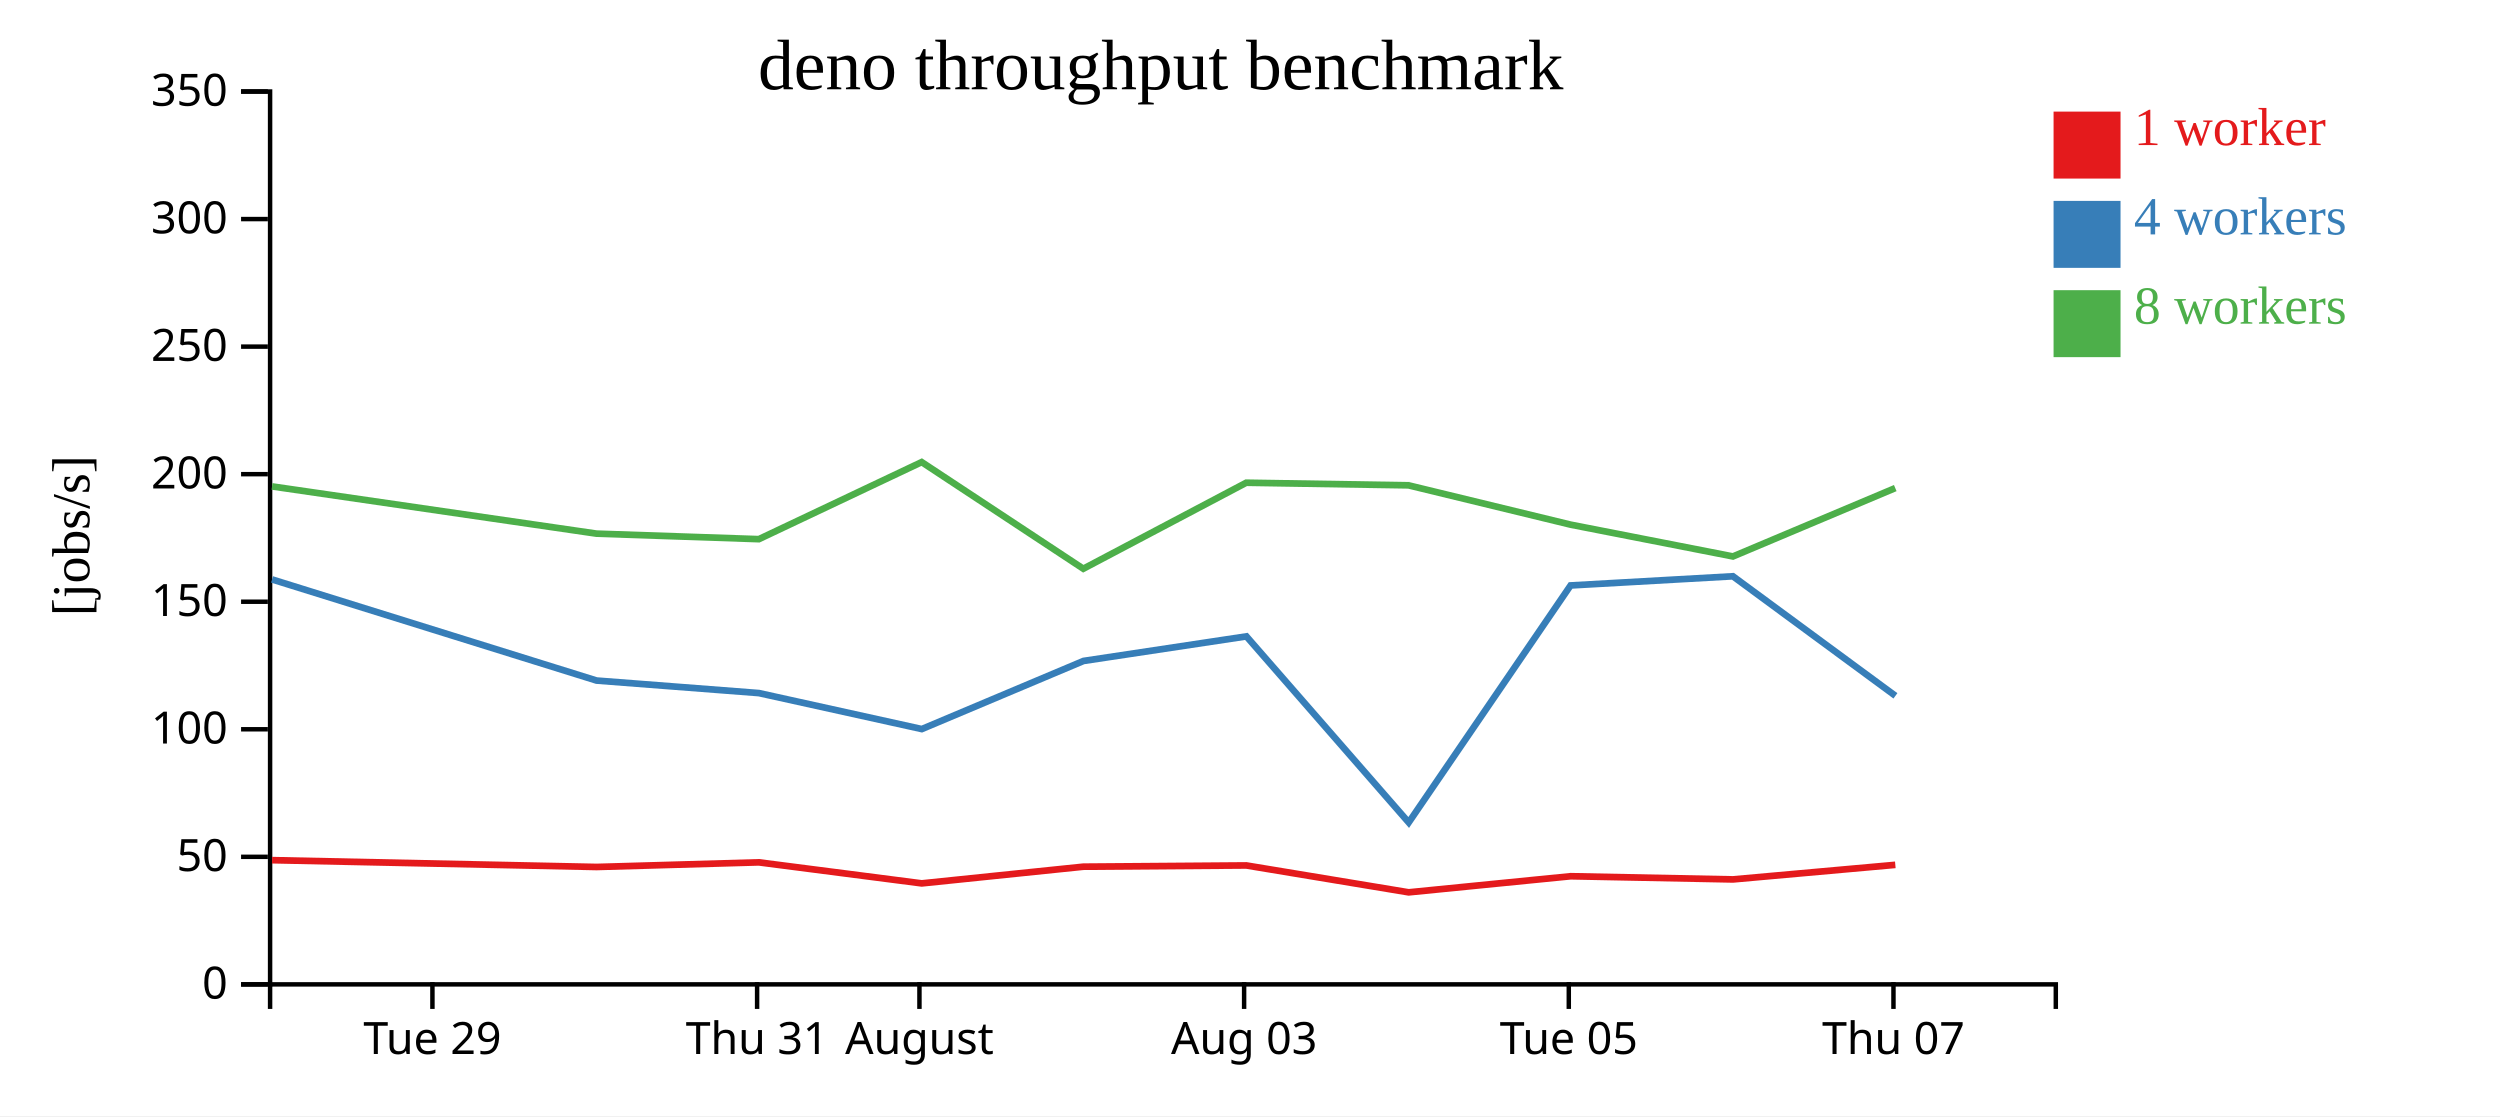
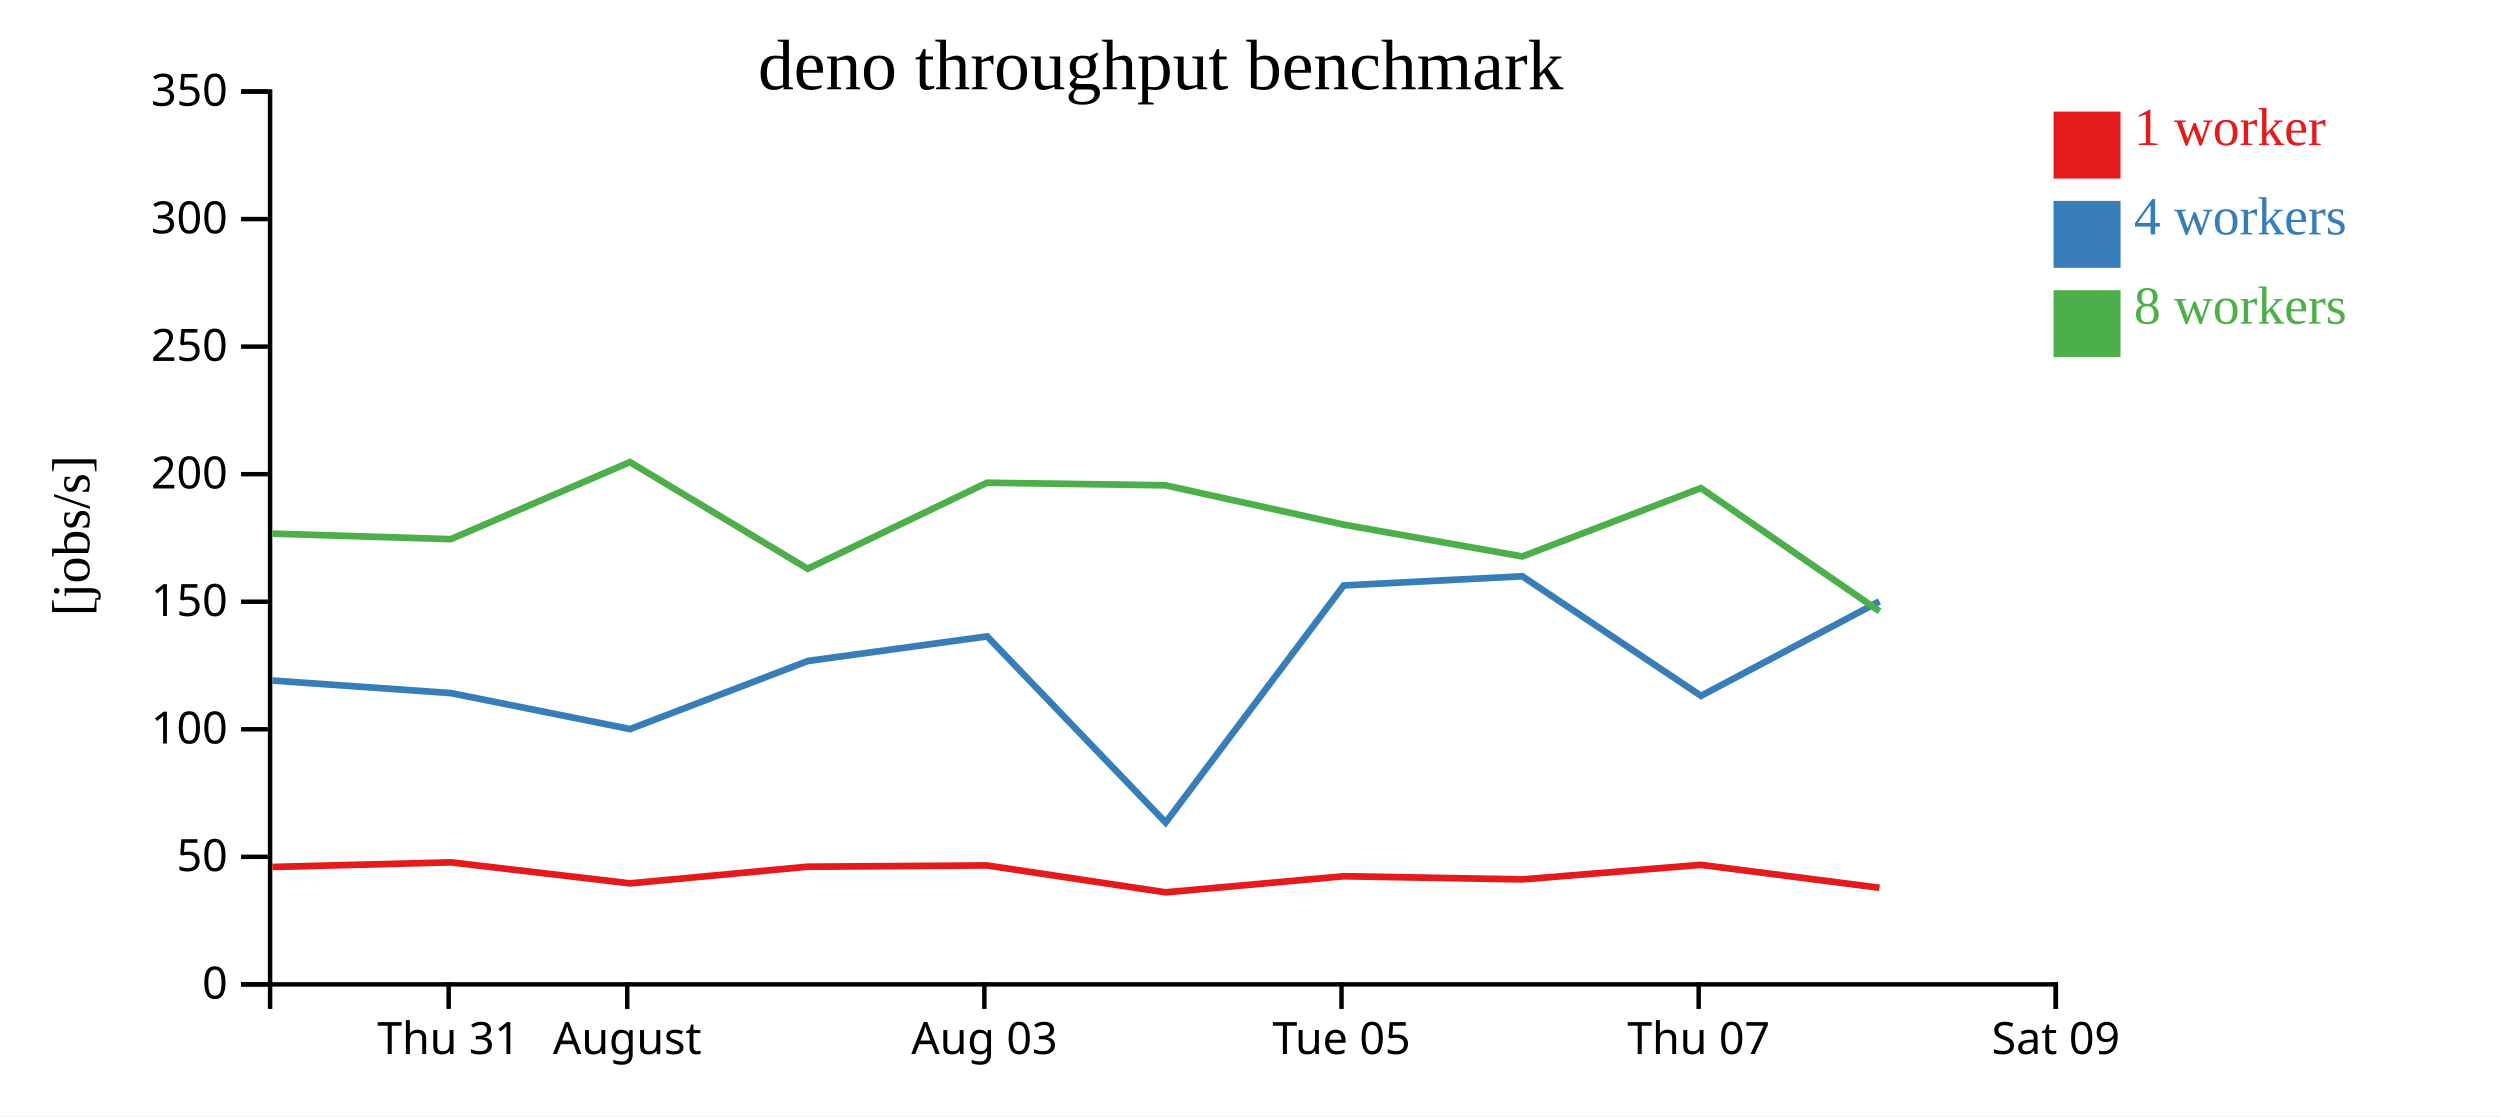
<svg xmlns="http://www.w3.org/2000/svg" width="560" height="250">
  <rect width="100%" height="100%" fill="white" />
  <g transform="translate(60,20)">
    <g transform="translate(0,200)" fill="none" font-size="10" font-family="sans-serif" text-anchor="middle">
      <path class="domain" stroke="currentColor" d="M0.5,6V0.5H400.5V6" />
-       <g class="tick" opacity="1" transform="translate(36.86364,0)">
-         <line stroke="currentColor" y2="6" />
-         <text fill="currentColor" y="9" dy="0.71em">Tue 29</text>
-       </g>
-       <g class="tick" opacity="1" transform="translate(109.5909,0)">
+       <g class="tick" opacity="1" transform="translate(40.5,0)">
        <line stroke="currentColor" y2="6" />
        <text fill="currentColor" y="9" dy="0.71em">Thu 31</text>
      </g>
-       <g class="tick" opacity="1" transform="translate(145.9545,0)">
+       <g class="tick" opacity="1" transform="translate(80.5,0)">
        <line stroke="currentColor" y2="6" />
        <text fill="currentColor" y="9" dy="0.71em">August</text>
      </g>
-       <g class="tick" opacity="1" transform="translate(218.6818,0)">
+       <g class="tick" opacity="1" transform="translate(160.5,0)">
        <line stroke="currentColor" y2="6" />
        <text fill="currentColor" y="9" dy="0.71em">Aug 03</text>
      </g>
-       <g class="tick" opacity="1" transform="translate(291.4091,0)">
+       <g class="tick" opacity="1" transform="translate(240.5,0)">
        <line stroke="currentColor" y2="6" />
        <text fill="currentColor" y="9" dy="0.71em">Tue 05</text>
      </g>
-       <g class="tick" opacity="1" transform="translate(364.1364,0)">
+       <g class="tick" opacity="1" transform="translate(320.5,0)">
        <line stroke="currentColor" y2="6" />
        <text fill="currentColor" y="9" dy="0.71em">Thu 07</text>
+       </g>
+       <g class="tick" opacity="1" transform="translate(400.5,0)">
+         <line stroke="currentColor" y2="6" />
+         <text fill="currentColor" y="9" dy="0.71em">Sat 09</text>
      </g>
    </g>
    <g fill="none" font-size="10" font-family="sans-serif" text-anchor="end">
      <path class="domain" stroke="currentColor" d="M-6,200.5H0.5V0.5H-6" />
      <g class="tick" opacity="1" transform="translate(0,200.5)">
        <line stroke="currentColor" x2="-6" />
        <text fill="currentColor" x="-9" dy="0.32em">0</text>
      </g>
      <g class="tick" opacity="1" transform="translate(0,171.9286)">
        <line stroke="currentColor" x2="-6" />
        <text fill="currentColor" x="-9" dy="0.32em">50</text>
      </g>
      <g class="tick" opacity="1" transform="translate(0,143.3571)">
        <line stroke="currentColor" x2="-6" />
        <text fill="currentColor" x="-9" dy="0.32em">100</text>
      </g>
      <g class="tick" opacity="1" transform="translate(0,114.7857)">
        <line stroke="currentColor" x2="-6" />
        <text fill="currentColor" x="-9" dy="0.32em">150</text>
      </g>
      <g class="tick" opacity="1" transform="translate(0,86.21429)">
        <line stroke="currentColor" x2="-6" />
        <text fill="currentColor" x="-9" dy="0.32em">200</text>
      </g>
      <g class="tick" opacity="1" transform="translate(0,57.64286)">
        <line stroke="currentColor" x2="-6" />
        <text fill="currentColor" x="-9" dy="0.32em">250</text>
      </g>
      <g class="tick" opacity="1" transform="translate(0,29.07143)">
        <line stroke="currentColor" x2="-6" />
        <text fill="currentColor" x="-9" dy="0.32em">300</text>
      </g>
      <g class="tick" opacity="1" transform="translate(0,0.5)">
        <line stroke="currentColor" x2="-6" />
        <text fill="currentColor" x="-9" dy="0.32em">350</text>
      </g>
    </g>
    <text text-anchor="middle" style="font-size: 12px" transform="rotate(-90)" y="-40" x="-100">[jobs/s]</text>
    <text text-anchor="middle" style="font-size: 16px" y="0" x="200">deno throughput benchmark</text>
-     <path class="line" fill="none" stroke="#e41a1c" stroke-width="1.5" d="M0.943,172.677L73.643,174.202L109.98,173.165L146.469,177.877L182.676,174.139L219.168,173.86L255.539,179.884L291.839,176.277L328.181,176.988L364.552,173.725" />
-     <path class="line" fill="none" stroke="#377eb8" stroke-width="1.5" d="M0.94,109.793L73.631,132.445L109.992,135.251L146.48,143.311L182.714,128.05L219.195,122.55L255.551,164.235L291.81,111.14L328.173,109.085L364.575,135.867" />
-     <path class="line" fill="none" stroke="#4daf4a" stroke-width="1.5" d="M0.937,88.957L73.64,99.538L109.98,100.771L146.455,83.509L182.66,107.396L219.158,88.131L255.502,88.712L291.803,97.52L328.18,104.645L364.539,89.33" />
+     <path class="line" fill="none" stroke="#e41a1c" stroke-width="1.5" d="M1.008,174.202L40.978,173.165L81.116,177.877L120.943,174.139L161.085,173.86L201.093,179.884L241.023,176.277L280.999,176.988L321.007,173.725L361.009,178.863" />
+     <path class="line" fill="none" stroke="#377eb8" stroke-width="1.5" d="M0.994,132.445L40.991,135.251L81.128,143.311L120.986,128.05L161.114,122.55L201.106,164.235L240.991,111.14L280.99,109.085L321.032,135.867L360.992,114.721" />
+     <path class="line" fill="none" stroke="#4daf4a" stroke-width="1.5" d="M1.004,99.538L40.978,100.771L81.101,83.509L120.926,107.396L161.074,88.131L201.052,88.712L240.983,97.52L280.998,104.645L320.993,89.33L361.012,116.927" />
    <rect class="dot" x="400" y="5" width="15" height="15" style="fill: #e41a1c;" />
    <rect class="dot" x="400" y="25" width="15" height="15" style="fill: #377eb8;" />
    <rect class="dot" x="400" y="45" width="15" height="15" style="fill: #4daf4a;" />
    <text class="label" x="418" y="12.5" style="fill: #e41a1c; alignment-baseline: middle;" text-anchor="left">1 worker</text>
    <text class="label" x="418" y="32.5" style="fill: #377eb8; alignment-baseline: middle;" text-anchor="left">4 workers</text>
    <text class="label" x="418" y="52.5" style="fill: #4daf4a; alignment-baseline: middle;" text-anchor="left">8 workers</text>
  </g>
</svg>
